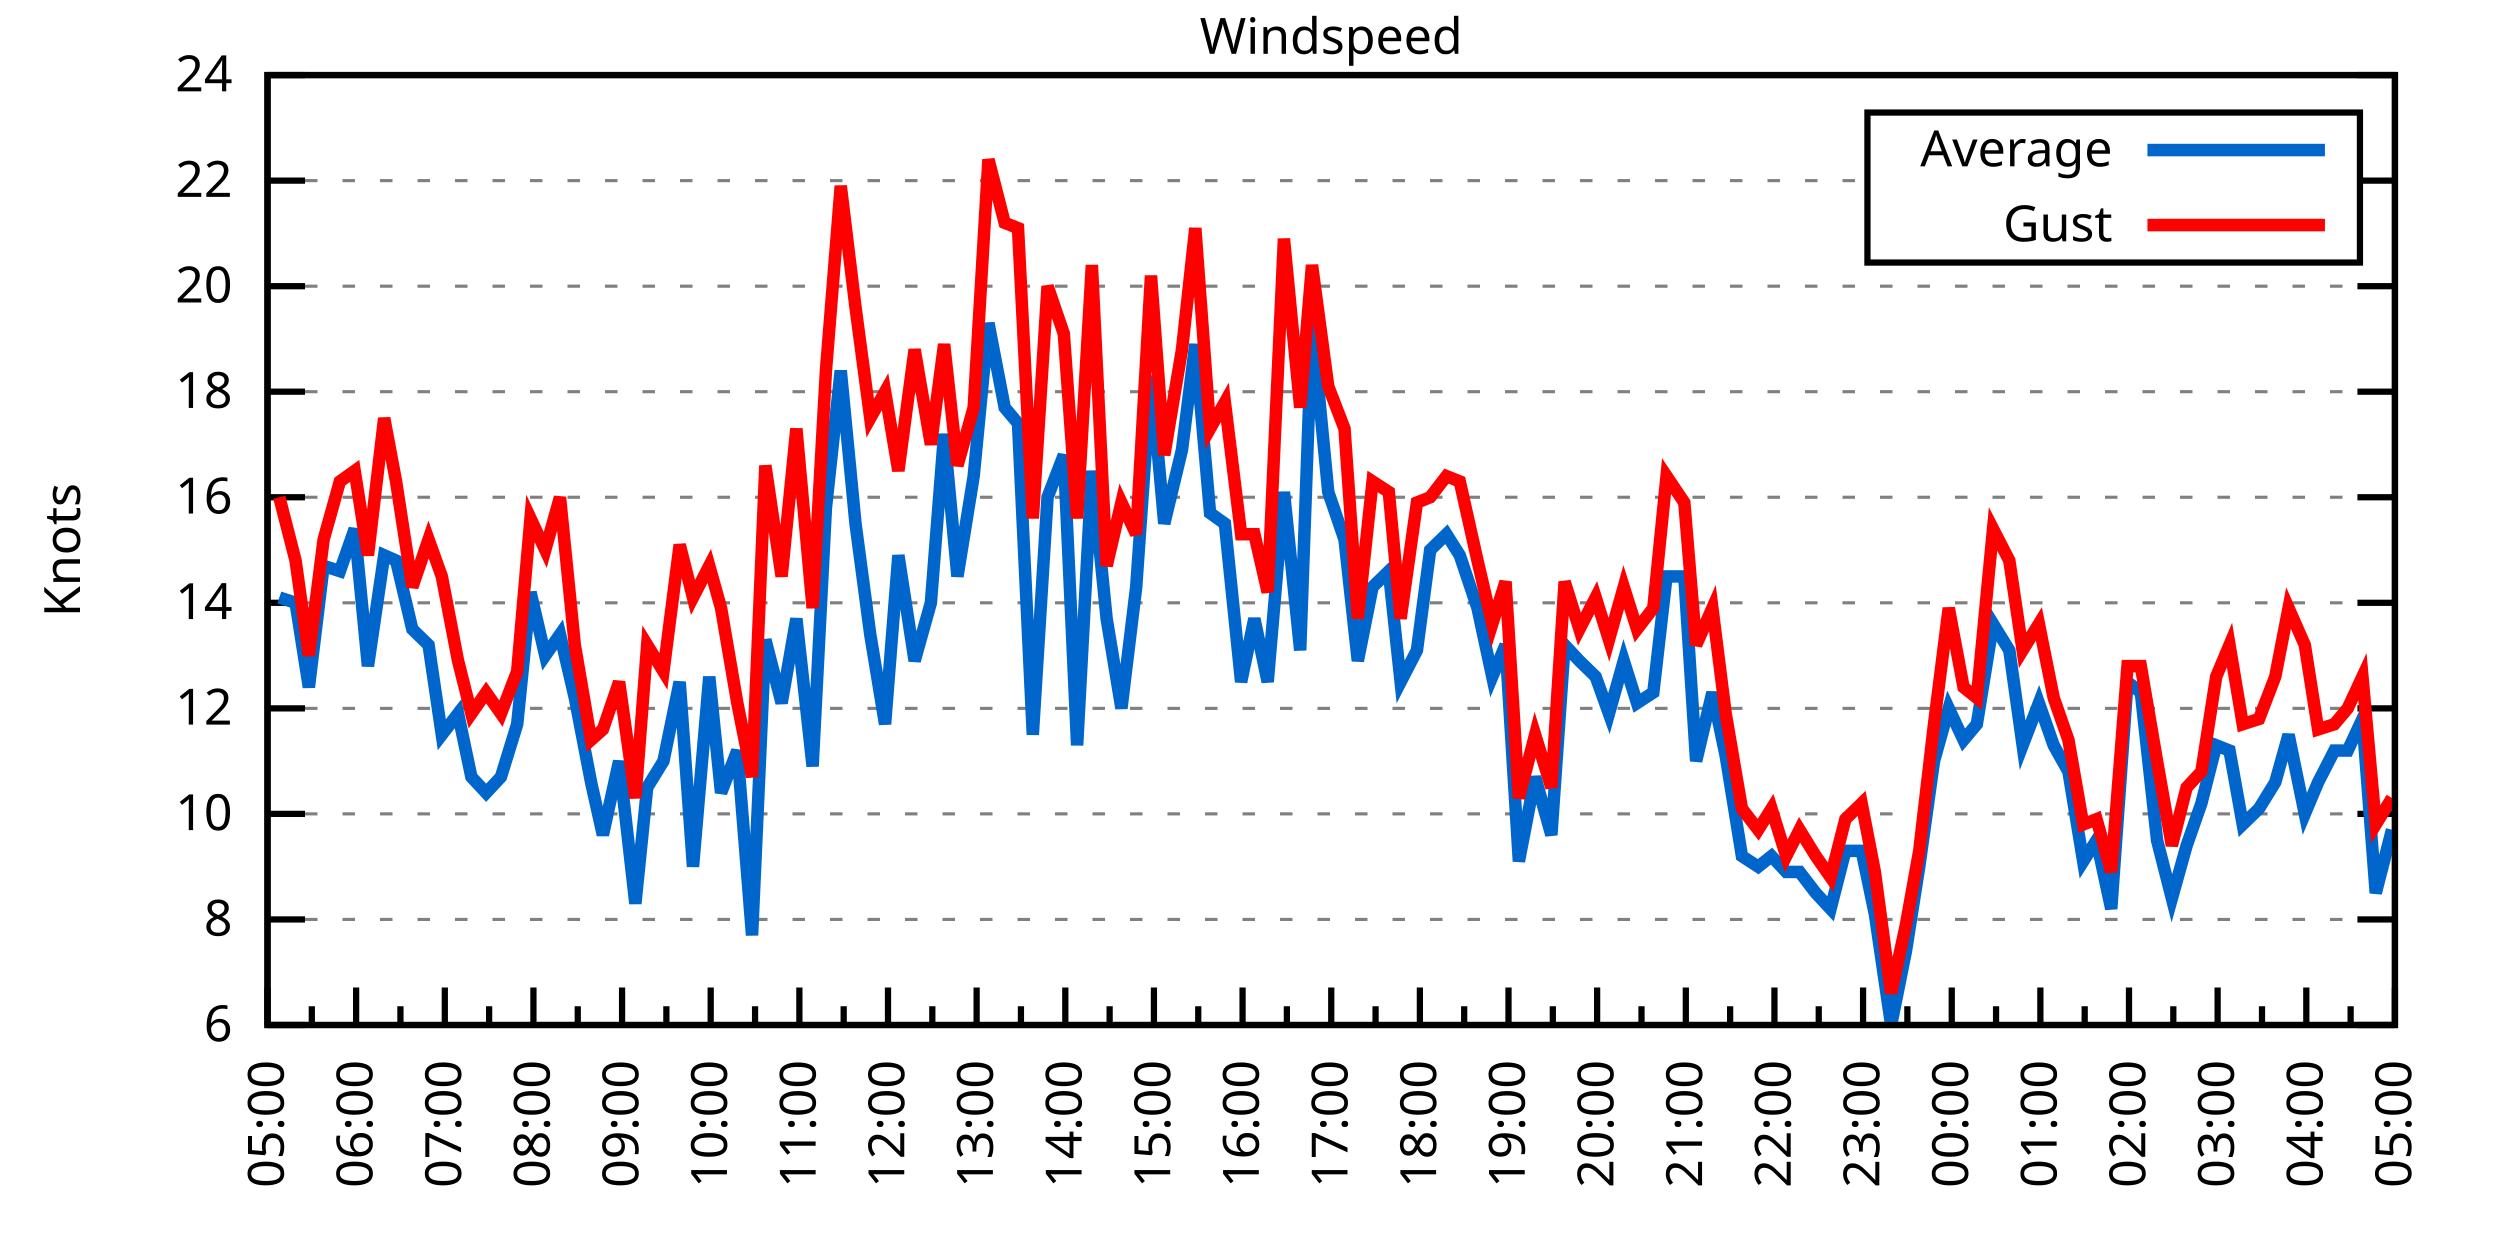
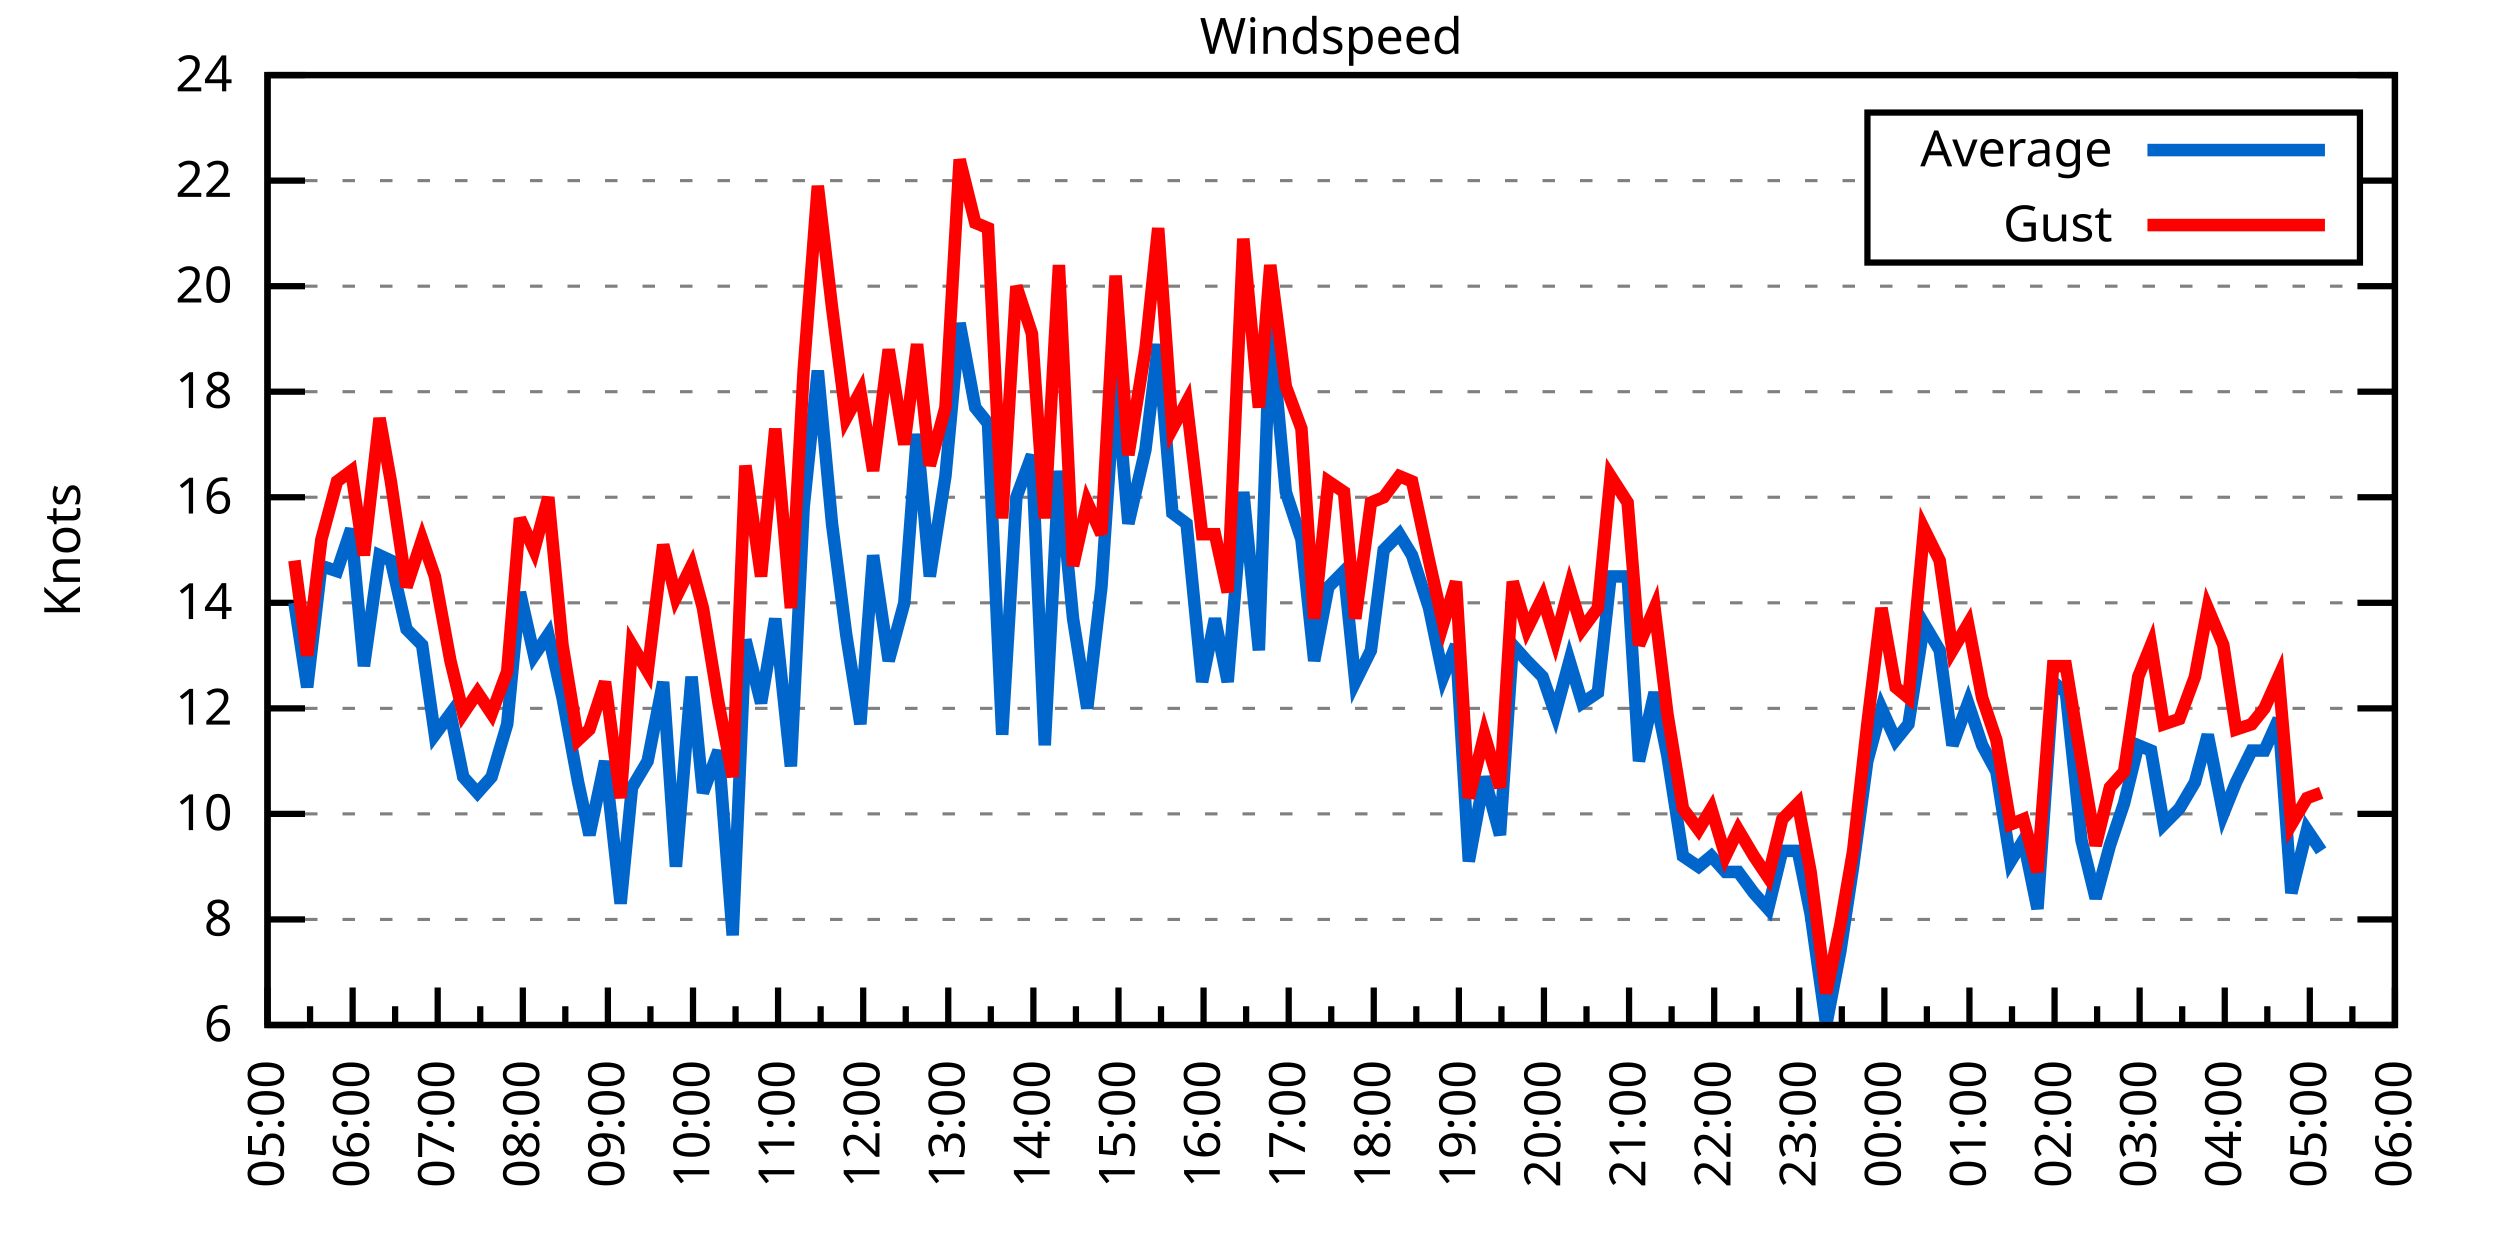
<svg xmlns="http://www.w3.org/2000/svg" xmlns:xlink="http://www.w3.org/1999/xlink" width="400" height="200" viewBox="0 0 400 200">
  <g id="gnuplot_canvas">
    <rect x="0" y="0" width="400" height="200" fill="none" />
    <defs>
      <circle id="gpDot" r="0.5" stroke-width="0.5" stroke="currentColor" />
      <path id="gpPt0" stroke-width="0.333" stroke="currentColor" d="M-1,0 h2 M0,-1 v2" />
      <path id="gpPt1" stroke-width="0.333" stroke="currentColor" d="M-1,-1 L1,1 M1,-1 L-1,1" />
      <path id="gpPt2" stroke-width="0.333" stroke="currentColor" d="M-1,0 L1,0 M0,-1 L0,1 M-1,-1 L1,1 M-1,1 L1,-1" />
      <rect id="gpPt3" stroke-width="0.333" stroke="currentColor" x="-1" y="-1" width="2" height="2" />
      <rect id="gpPt4" stroke-width="0.333" stroke="currentColor" fill="currentColor" x="-1" y="-1" width="2" height="2" />
      <circle id="gpPt5" stroke-width="0.333" stroke="currentColor" cx="0" cy="0" r="1" />
      <use xlink:href="#gpPt5" id="gpPt6" fill="currentColor" stroke="none" />
      <path id="gpPt7" stroke-width="0.333" stroke="currentColor" d="M0,-1.33 L-1.33,0.67 L1.33,0.67 z" />
      <use xlink:href="#gpPt7" id="gpPt8" fill="currentColor" stroke="none" />
      <use xlink:href="#gpPt7" id="gpPt9" stroke="currentColor" transform="rotate(180)" />
      <use xlink:href="#gpPt9" id="gpPt10" fill="currentColor" stroke="none" />
      <use xlink:href="#gpPt3" id="gpPt11" stroke="currentColor" transform="rotate(45)" />
      <use xlink:href="#gpPt11" id="gpPt12" fill="currentColor" stroke="none" />
      <path id="gpPt13" stroke-width="0.333" stroke="currentColor" d="M0,1.330 L1.265,0.411 L0.782,-1.067 L-0.782,-1.076 L-1.265,0.411 z" />
      <use xlink:href="#gpPt13" id="gpPt14" fill="currentColor" stroke="none" />
      <filter id="textbox" filterUnits="objectBoundingBox" x="0" y="0" height="1" width="1">
        <feFlood flood-color="white" flood-opacity="1" result="bgnd" />
        <feComposite in="SourceGraphic" in2="bgnd" operator="atop" />
      </filter>
      <filter id="greybox" filterUnits="objectBoundingBox" x="0" y="0" height="1" width="1">
        <feFlood flood-color="lightgrey" flood-opacity="1" result="grey" />
        <feComposite in="SourceGraphic" in2="grey" operator="atop" />
      </filter>
    </defs>
    <g fill="none" color="white" stroke="currentColor" stroke-width="1.00" stroke-linecap="butt" stroke-linejoin="miter">
</g>
    <g fill="none" color="black" stroke="currentColor" stroke-width="1.00" stroke-linecap="butt" stroke-linejoin="miter">
      <g stroke="none" shape-rendering="crispEdges">
        <polygon fill="rgb(255, 255, 255)" points="42.80,164.00 383.18,164.00 383.18,12.02 42.80,12.02 " />
      </g>
    </g>
    <g fill="none" color="black" stroke="currentColor" stroke-width="1.00" stroke-linecap="butt" stroke-linejoin="miter">
</g>
    <g fill="none" color="black" stroke="black" stroke-width="0.50" stroke-linecap="butt" stroke-linejoin="miter">
</g>
    <g fill="none" color="gray" stroke="currentColor" stroke-width="0.50" stroke-linecap="butt" stroke-linejoin="miter">
      <path stroke="gray" stroke-dasharray="2,4" class="gridline" d="M42.80,164.00 L383.19,164.00  " />
    </g>
    <g fill="none" color="gray" stroke="gray" stroke-width="1.00" stroke-linecap="butt" stroke-linejoin="miter">
</g>
    <g fill="none" color="black" stroke="currentColor" stroke-width="1.00" stroke-linecap="butt" stroke-linejoin="miter">
      <path stroke="black" d="M42.80,164.00 L48.80,164.00 M383.19,164.00 L377.19,164.00  " />
      <g transform="translate(37.20,166.60)" stroke="none" fill="black" font-family="Sans" font-size="8.00" text-anchor="end">
        <text>
          <tspan font-family="Sans"> 6</tspan>
        </text>
      </g>
    </g>
    <g fill="none" color="black" stroke="currentColor" stroke-width="1.00" stroke-linecap="butt" stroke-linejoin="miter">
</g>
    <g fill="none" color="black" stroke="black" stroke-width="0.50" stroke-linecap="butt" stroke-linejoin="miter">
</g>
    <g fill="none" color="gray" stroke="currentColor" stroke-width="0.50" stroke-linecap="butt" stroke-linejoin="miter">
      <path stroke="gray" stroke-dasharray="2,4" class="gridline" d="M42.80,147.11 L383.19,147.11  " />
    </g>
    <g fill="none" color="gray" stroke="gray" stroke-width="1.00" stroke-linecap="butt" stroke-linejoin="miter">
</g>
    <g fill="none" color="black" stroke="currentColor" stroke-width="1.00" stroke-linecap="butt" stroke-linejoin="miter">
      <path stroke="black" d="M42.80,147.11 L48.80,147.11 M383.19,147.11 L377.19,147.11  " />
      <g transform="translate(37.20,149.71)" stroke="none" fill="black" font-family="Sans" font-size="8.00" text-anchor="end">
        <text>
          <tspan font-family="Sans"> 8</tspan>
        </text>
      </g>
    </g>
    <g fill="none" color="black" stroke="currentColor" stroke-width="1.00" stroke-linecap="butt" stroke-linejoin="miter">
</g>
    <g fill="none" color="black" stroke="black" stroke-width="0.50" stroke-linecap="butt" stroke-linejoin="miter">
</g>
    <g fill="none" color="gray" stroke="currentColor" stroke-width="0.50" stroke-linecap="butt" stroke-linejoin="miter">
      <path stroke="gray" stroke-dasharray="2,4" class="gridline" d="M42.80,130.22 L383.19,130.22  " />
    </g>
    <g fill="none" color="gray" stroke="gray" stroke-width="1.00" stroke-linecap="butt" stroke-linejoin="miter">
</g>
    <g fill="none" color="black" stroke="currentColor" stroke-width="1.00" stroke-linecap="butt" stroke-linejoin="miter">
      <path stroke="black" d="M42.80,130.22 L48.80,130.22 M383.19,130.22 L377.19,130.22  " />
      <g transform="translate(37.20,132.82)" stroke="none" fill="black" font-family="Sans" font-size="8.00" text-anchor="end">
        <text>
          <tspan font-family="Sans"> 10</tspan>
        </text>
      </g>
    </g>
    <g fill="none" color="black" stroke="currentColor" stroke-width="1.00" stroke-linecap="butt" stroke-linejoin="miter">
</g>
    <g fill="none" color="black" stroke="black" stroke-width="0.50" stroke-linecap="butt" stroke-linejoin="miter">
</g>
    <g fill="none" color="gray" stroke="currentColor" stroke-width="0.50" stroke-linecap="butt" stroke-linejoin="miter">
      <path stroke="gray" stroke-dasharray="2,4" class="gridline" d="M42.80,113.34 L383.19,113.34  " />
    </g>
    <g fill="none" color="gray" stroke="gray" stroke-width="1.00" stroke-linecap="butt" stroke-linejoin="miter">
</g>
    <g fill="none" color="black" stroke="currentColor" stroke-width="1.00" stroke-linecap="butt" stroke-linejoin="miter">
      <path stroke="black" d="M42.80,113.34 L48.80,113.34 M383.19,113.34 L377.19,113.34  " />
      <g transform="translate(37.20,115.94)" stroke="none" fill="black" font-family="Sans" font-size="8.00" text-anchor="end">
        <text>
          <tspan font-family="Sans"> 12</tspan>
        </text>
      </g>
    </g>
    <g fill="none" color="black" stroke="currentColor" stroke-width="1.00" stroke-linecap="butt" stroke-linejoin="miter">
</g>
    <g fill="none" color="black" stroke="black" stroke-width="0.50" stroke-linecap="butt" stroke-linejoin="miter">
</g>
    <g fill="none" color="gray" stroke="currentColor" stroke-width="0.50" stroke-linecap="butt" stroke-linejoin="miter">
      <path stroke="gray" stroke-dasharray="2,4" class="gridline" d="M42.80,96.45 L383.19,96.45  " />
    </g>
    <g fill="none" color="gray" stroke="gray" stroke-width="1.00" stroke-linecap="butt" stroke-linejoin="miter">
</g>
    <g fill="none" color="black" stroke="currentColor" stroke-width="1.00" stroke-linecap="butt" stroke-linejoin="miter">
      <path stroke="black" d="M42.80,96.45 L48.80,96.45 M383.19,96.45 L377.19,96.45  " />
      <g transform="translate(37.20,99.05)" stroke="none" fill="black" font-family="Sans" font-size="8.00" text-anchor="end">
        <text>
          <tspan font-family="Sans"> 14</tspan>
        </text>
      </g>
    </g>
    <g fill="none" color="black" stroke="currentColor" stroke-width="1.00" stroke-linecap="butt" stroke-linejoin="miter">
</g>
    <g fill="none" color="black" stroke="black" stroke-width="0.50" stroke-linecap="butt" stroke-linejoin="miter">
</g>
    <g fill="none" color="gray" stroke="currentColor" stroke-width="0.50" stroke-linecap="butt" stroke-linejoin="miter">
      <path stroke="gray" stroke-dasharray="2,4" class="gridline" d="M42.80,79.56 L383.19,79.56  " />
    </g>
    <g fill="none" color="gray" stroke="gray" stroke-width="1.00" stroke-linecap="butt" stroke-linejoin="miter">
</g>
    <g fill="none" color="black" stroke="currentColor" stroke-width="1.00" stroke-linecap="butt" stroke-linejoin="miter">
      <path stroke="black" d="M42.80,79.56 L48.80,79.56 M383.19,79.56 L377.19,79.56  " />
      <g transform="translate(37.20,82.16)" stroke="none" fill="black" font-family="Sans" font-size="8.00" text-anchor="end">
        <text>
          <tspan font-family="Sans"> 16</tspan>
        </text>
      </g>
    </g>
    <g fill="none" color="black" stroke="currentColor" stroke-width="1.00" stroke-linecap="butt" stroke-linejoin="miter">
</g>
    <g fill="none" color="black" stroke="black" stroke-width="0.50" stroke-linecap="butt" stroke-linejoin="miter">
</g>
    <g fill="none" color="gray" stroke="currentColor" stroke-width="0.50" stroke-linecap="butt" stroke-linejoin="miter">
      <path stroke="gray" stroke-dasharray="2,4" class="gridline" d="M42.80,62.67 L383.19,62.67  " />
    </g>
    <g fill="none" color="gray" stroke="gray" stroke-width="1.00" stroke-linecap="butt" stroke-linejoin="miter">
</g>
    <g fill="none" color="black" stroke="currentColor" stroke-width="1.00" stroke-linecap="butt" stroke-linejoin="miter">
      <path stroke="black" d="M42.80,62.67 L48.80,62.67 M383.19,62.67 L377.19,62.67  " />
      <g transform="translate(37.20,65.27)" stroke="none" fill="black" font-family="Sans" font-size="8.00" text-anchor="end">
        <text>
          <tspan font-family="Sans"> 18</tspan>
        </text>
      </g>
    </g>
    <g fill="none" color="black" stroke="currentColor" stroke-width="1.00" stroke-linecap="butt" stroke-linejoin="miter">
</g>
    <g fill="none" color="black" stroke="black" stroke-width="0.50" stroke-linecap="butt" stroke-linejoin="miter">
</g>
    <g fill="none" color="gray" stroke="currentColor" stroke-width="0.50" stroke-linecap="butt" stroke-linejoin="miter">
      <path stroke="gray" stroke-dasharray="2,4" class="gridline" d="M42.80,45.79 L383.19,45.79  " />
    </g>
    <g fill="none" color="gray" stroke="gray" stroke-width="1.00" stroke-linecap="butt" stroke-linejoin="miter">
</g>
    <g fill="none" color="black" stroke="currentColor" stroke-width="1.00" stroke-linecap="butt" stroke-linejoin="miter">
      <path stroke="black" d="M42.80,45.79 L48.80,45.79 M383.19,45.79 L377.19,45.79  " />
      <g transform="translate(37.20,48.39)" stroke="none" fill="black" font-family="Sans" font-size="8.00" text-anchor="end">
        <text>
          <tspan font-family="Sans"> 20</tspan>
        </text>
      </g>
    </g>
    <g fill="none" color="black" stroke="currentColor" stroke-width="1.00" stroke-linecap="butt" stroke-linejoin="miter">
</g>
    <g fill="none" color="black" stroke="black" stroke-width="0.50" stroke-linecap="butt" stroke-linejoin="miter">
</g>
    <g fill="none" color="gray" stroke="currentColor" stroke-width="0.50" stroke-linecap="butt" stroke-linejoin="miter">
      <path stroke="gray" stroke-dasharray="2,4" class="gridline" d="M42.80,28.90 L298.79,28.90 M377.59,28.90 L383.19,28.90  " />
    </g>
    <g fill="none" color="gray" stroke="gray" stroke-width="1.00" stroke-linecap="butt" stroke-linejoin="miter">
</g>
    <g fill="none" color="black" stroke="currentColor" stroke-width="1.00" stroke-linecap="butt" stroke-linejoin="miter">
      <path stroke="black" d="M42.80,28.90 L48.80,28.90 M383.19,28.90 L377.19,28.90  " />
      <g transform="translate(37.20,31.50)" stroke="none" fill="black" font-family="Sans" font-size="8.00" text-anchor="end">
        <text>
          <tspan font-family="Sans"> 22</tspan>
        </text>
      </g>
    </g>
    <g fill="none" color="black" stroke="currentColor" stroke-width="1.00" stroke-linecap="butt" stroke-linejoin="miter">
</g>
    <g fill="none" color="black" stroke="black" stroke-width="0.50" stroke-linecap="butt" stroke-linejoin="miter">
</g>
    <g fill="none" color="gray" stroke="currentColor" stroke-width="0.50" stroke-linecap="butt" stroke-linejoin="miter">
      <path stroke="gray" stroke-dasharray="2,4" class="gridline" d="M42.80,12.01 L383.19,12.01  " />
    </g>
    <g fill="none" color="gray" stroke="gray" stroke-width="1.00" stroke-linecap="butt" stroke-linejoin="miter">
</g>
    <g fill="none" color="black" stroke="currentColor" stroke-width="1.00" stroke-linecap="butt" stroke-linejoin="miter">
      <path stroke="black" d="M42.80,12.01 L48.80,12.01 M383.19,12.01 L377.19,12.01  " />
      <g transform="translate(37.20,14.61)" stroke="none" fill="black" font-family="Sans" font-size="8.00" text-anchor="end">
        <text>
          <tspan font-family="Sans"> 24</tspan>
        </text>
      </g>
    </g>
    <g fill="none" color="black" stroke="currentColor" stroke-width="1.00" stroke-linecap="butt" stroke-linejoin="miter">
      <path stroke="black" d="M42.80,164.00 L42.80,158.00  " />
      <g transform="translate(45.40,169.60) rotate(270)" stroke="none" fill="black" font-family="Sans" font-size="8.00" text-anchor="end">
        <text>
          <tspan font-family="Sans">05:00</tspan>
        </text>
      </g>
    </g>
    <g fill="none" color="black" stroke="currentColor" stroke-width="1.00" stroke-linecap="butt" stroke-linejoin="miter">
-       <path stroke="black" d="M49.89,164.00 L49.89,161.00 M56.98,164.00 L56.98,158.00  " />
-       <g transform="translate(59.58,169.60) rotate(270)" stroke="none" fill="black" font-family="Sans" font-size="8.00" text-anchor="end">
+       <path stroke="black" d="M49.61,164.00 L49.61,161.00 M56.42,164.00 L56.42,158.00  " />
+       <g transform="translate(59.02,169.60) rotate(270)" stroke="none" fill="black" font-family="Sans" font-size="8.00" text-anchor="end">
        <text>
          <tspan font-family="Sans">06:00</tspan>
        </text>
      </g>
    </g>
    <g fill="none" color="black" stroke="currentColor" stroke-width="1.00" stroke-linecap="butt" stroke-linejoin="miter">
-       <path stroke="black" d="M64.07,164.00 L64.07,161.00 M71.17,164.00 L71.17,158.00  " />
-       <g transform="translate(73.77,169.60) rotate(270)" stroke="none" fill="black" font-family="Sans" font-size="8.00" text-anchor="end">
+       <path stroke="black" d="M63.22,164.00 L63.22,161.00 M70.03,164.00 L70.03,158.00  " />
+       <g transform="translate(72.63,169.60) rotate(270)" stroke="none" fill="black" font-family="Sans" font-size="8.00" text-anchor="end">
        <text>
          <tspan font-family="Sans">07:00</tspan>
        </text>
      </g>
    </g>
    <g fill="none" color="black" stroke="currentColor" stroke-width="1.00" stroke-linecap="butt" stroke-linejoin="miter">
-       <path stroke="black" d="M78.26,164.00 L78.26,161.00 M85.35,164.00 L85.35,158.00  " />
-       <g transform="translate(87.95,169.60) rotate(270)" stroke="none" fill="black" font-family="Sans" font-size="8.00" text-anchor="end">
+       <path stroke="black" d="M76.84,164.00 L76.84,161.00 M83.65,164.00 L83.65,158.00  " />
+       <g transform="translate(86.25,169.60) rotate(270)" stroke="none" fill="black" font-family="Sans" font-size="8.00" text-anchor="end">
        <text>
          <tspan font-family="Sans">08:00</tspan>
        </text>
      </g>
    </g>
    <g fill="none" color="black" stroke="currentColor" stroke-width="1.00" stroke-linecap="butt" stroke-linejoin="miter">
-       <path stroke="black" d="M92.44,164.00 L92.44,161.00 M99.53,164.00 L99.53,158.00  " />
-       <g transform="translate(102.13,169.60) rotate(270)" stroke="none" fill="black" font-family="Sans" font-size="8.00" text-anchor="end">
+       <path stroke="black" d="M90.45,164.00 L90.45,161.00 M97.26,164.00 L97.26,158.00  " />
+       <g transform="translate(99.86,169.60) rotate(270)" stroke="none" fill="black" font-family="Sans" font-size="8.00" text-anchor="end">
        <text>
          <tspan font-family="Sans">09:00</tspan>
        </text>
      </g>
    </g>
    <g fill="none" color="black" stroke="currentColor" stroke-width="1.00" stroke-linecap="butt" stroke-linejoin="miter">
-       <path stroke="black" d="M106.62,164.00 L106.62,161.00 M113.71,164.00 L113.71,158.00  " />
-       <g transform="translate(116.31,169.60) rotate(270)" stroke="none" fill="black" font-family="Sans" font-size="8.00" text-anchor="end">
+       <path stroke="black" d="M104.07,164.00 L104.07,161.00 M110.88,164.00 L110.88,158.00  " />
+       <g transform="translate(113.48,169.60) rotate(270)" stroke="none" fill="black" font-family="Sans" font-size="8.00" text-anchor="end">
        <text>
          <tspan font-family="Sans">10:00</tspan>
        </text>
      </g>
    </g>
    <g fill="none" color="black" stroke="currentColor" stroke-width="1.00" stroke-linecap="butt" stroke-linejoin="miter">
-       <path stroke="black" d="M120.81,164.00 L120.81,161.00 M127.90,164.00 L127.90,158.00  " />
-       <g transform="translate(130.50,169.60) rotate(270)" stroke="none" fill="black" font-family="Sans" font-size="8.00" text-anchor="end">
+       <path stroke="black" d="M117.69,164.00 L117.69,161.00 M124.49,164.00 L124.49,158.00  " />
+       <g transform="translate(127.09,169.60) rotate(270)" stroke="none" fill="black" font-family="Sans" font-size="8.00" text-anchor="end">
        <text>
          <tspan font-family="Sans">11:00</tspan>
        </text>
      </g>
    </g>
    <g fill="none" color="black" stroke="currentColor" stroke-width="1.00" stroke-linecap="butt" stroke-linejoin="miter">
-       <path stroke="black" d="M134.99,164.00 L134.99,161.00 M142.08,164.00 L142.08,158.00  " />
-       <g transform="translate(144.68,169.60) rotate(270)" stroke="none" fill="black" font-family="Sans" font-size="8.00" text-anchor="end">
+       <path stroke="black" d="M131.30,164.00 L131.30,161.00 M138.11,164.00 L138.11,158.00  " />
+       <g transform="translate(140.71,169.60) rotate(270)" stroke="none" fill="black" font-family="Sans" font-size="8.00" text-anchor="end">
        <text>
          <tspan font-family="Sans">12:00</tspan>
        </text>
      </g>
    </g>
    <g fill="none" color="black" stroke="currentColor" stroke-width="1.00" stroke-linecap="butt" stroke-linejoin="miter">
-       <path stroke="black" d="M149.17,164.00 L149.17,161.00 M156.26,164.00 L156.26,158.00  " />
-       <g transform="translate(158.86,169.60) rotate(270)" stroke="none" fill="black" font-family="Sans" font-size="8.00" text-anchor="end">
+       <path stroke="black" d="M144.92,164.00 L144.92,161.00 M151.72,164.00 L151.72,158.00  " />
+       <g transform="translate(154.32,169.60) rotate(270)" stroke="none" fill="black" font-family="Sans" font-size="8.00" text-anchor="end">
        <text>
          <tspan font-family="Sans">13:00</tspan>
        </text>
      </g>
    </g>
    <g fill="none" color="black" stroke="currentColor" stroke-width="1.00" stroke-linecap="butt" stroke-linejoin="miter">
-       <path stroke="black" d="M163.35,164.00 L163.35,161.00 M170.45,164.00 L170.45,158.00  " />
-       <g transform="translate(173.05,169.60) rotate(270)" stroke="none" fill="black" font-family="Sans" font-size="8.00" text-anchor="end">
+       <path stroke="black" d="M158.53,164.00 L158.53,161.00 M165.34,164.00 L165.34,158.00  " />
+       <g transform="translate(167.94,169.60) rotate(270)" stroke="none" fill="black" font-family="Sans" font-size="8.00" text-anchor="end">
        <text>
          <tspan font-family="Sans">14:00</tspan>
        </text>
      </g>
    </g>
    <g fill="none" color="black" stroke="currentColor" stroke-width="1.00" stroke-linecap="butt" stroke-linejoin="miter">
-       <path stroke="black" d="M177.54,164.00 L177.54,161.00 M184.63,164.00 L184.63,158.00  " />
-       <g transform="translate(187.23,169.60) rotate(270)" stroke="none" fill="black" font-family="Sans" font-size="8.00" text-anchor="end">
+       <path stroke="black" d="M172.15,164.00 L172.15,161.00 M178.96,164.00 L178.96,158.00  " />
+       <g transform="translate(181.56,169.60) rotate(270)" stroke="none" fill="black" font-family="Sans" font-size="8.00" text-anchor="end">
        <text>
          <tspan font-family="Sans">15:00</tspan>
        </text>
      </g>
    </g>
    <g fill="none" color="black" stroke="currentColor" stroke-width="1.00" stroke-linecap="butt" stroke-linejoin="miter">
-       <path stroke="black" d="M191.72,164.00 L191.72,161.00 M198.81,164.00 L198.81,158.00  " />
-       <g transform="translate(201.41,169.60) rotate(270)" stroke="none" fill="black" font-family="Sans" font-size="8.00" text-anchor="end">
+       <path stroke="black" d="M185.76,164.00 L185.76,161.00 M192.57,164.00 L192.57,158.00  " />
+       <g transform="translate(195.17,169.60) rotate(270)" stroke="none" fill="black" font-family="Sans" font-size="8.00" text-anchor="end">
        <text>
          <tspan font-family="Sans">16:00</tspan>
        </text>
      </g>
    </g>
    <g fill="none" color="black" stroke="currentColor" stroke-width="1.00" stroke-linecap="butt" stroke-linejoin="miter">
-       <path stroke="black" d="M205.90,164.00 L205.90,161.00 M213.00,164.00 L213.00,158.00  " />
-       <g transform="translate(215.60,169.60) rotate(270)" stroke="none" fill="black" font-family="Sans" font-size="8.00" text-anchor="end">
+       <path stroke="black" d="M199.38,164.00 L199.38,161.00 M206.19,164.00 L206.19,158.00  " />
+       <g transform="translate(208.79,169.60) rotate(270)" stroke="none" fill="black" font-family="Sans" font-size="8.00" text-anchor="end">
        <text>
          <tspan font-family="Sans">17:00</tspan>
        </text>
      </g>
    </g>
    <g fill="none" color="black" stroke="currentColor" stroke-width="1.00" stroke-linecap="butt" stroke-linejoin="miter">
-       <path stroke="black" d="M220.09,164.00 L220.09,161.00 M227.18,164.00 L227.18,158.00  " />
-       <g transform="translate(229.78,169.60) rotate(270)" stroke="none" fill="black" font-family="Sans" font-size="8.00" text-anchor="end">
+       <path stroke="black" d="M213.00,164.00 L213.00,161.00 M219.80,164.00 L219.80,158.00  " />
+       <g transform="translate(222.40,169.60) rotate(270)" stroke="none" fill="black" font-family="Sans" font-size="8.00" text-anchor="end">
        <text>
          <tspan font-family="Sans">18:00</tspan>
        </text>
      </g>
    </g>
    <g fill="none" color="black" stroke="currentColor" stroke-width="1.00" stroke-linecap="butt" stroke-linejoin="miter">
-       <path stroke="black" d="M234.27,164.00 L234.27,161.00 M241.36,164.00 L241.36,158.00  " />
-       <g transform="translate(243.96,169.60) rotate(270)" stroke="none" fill="black" font-family="Sans" font-size="8.00" text-anchor="end">
+       <path stroke="black" d="M226.61,164.00 L226.61,161.00 M233.42,164.00 L233.42,158.00  " />
+       <g transform="translate(236.02,169.60) rotate(270)" stroke="none" fill="black" font-family="Sans" font-size="8.00" text-anchor="end">
        <text>
          <tspan font-family="Sans">19:00</tspan>
        </text>
      </g>
    </g>
    <g fill="none" color="black" stroke="currentColor" stroke-width="1.00" stroke-linecap="butt" stroke-linejoin="miter">
-       <path stroke="black" d="M248.45,164.00 L248.45,161.00 M255.54,164.00 L255.54,158.00  " />
-       <g transform="translate(258.14,169.60) rotate(270)" stroke="none" fill="black" font-family="Sans" font-size="8.00" text-anchor="end">
+       <path stroke="black" d="M240.23,164.00 L240.23,161.00 M247.03,164.00 L247.03,158.00  " />
+       <g transform="translate(249.63,169.60) rotate(270)" stroke="none" fill="black" font-family="Sans" font-size="8.00" text-anchor="end">
        <text>
          <tspan font-family="Sans">20:00</tspan>
        </text>
      </g>
    </g>
    <g fill="none" color="black" stroke="currentColor" stroke-width="1.00" stroke-linecap="butt" stroke-linejoin="miter">
-       <path stroke="black" d="M262.64,164.00 L262.64,161.00 M269.73,164.00 L269.73,158.00  " />
-       <g transform="translate(272.33,169.60) rotate(270)" stroke="none" fill="black" font-family="Sans" font-size="8.00" text-anchor="end">
+       <path stroke="black" d="M253.84,164.00 L253.84,161.00 M260.65,164.00 L260.65,158.00  " />
+       <g transform="translate(263.25,169.60) rotate(270)" stroke="none" fill="black" font-family="Sans" font-size="8.00" text-anchor="end">
        <text>
          <tspan font-family="Sans">21:00</tspan>
        </text>
      </g>
    </g>
    <g fill="none" color="black" stroke="currentColor" stroke-width="1.00" stroke-linecap="butt" stroke-linejoin="miter">
-       <path stroke="black" d="M276.82,164.00 L276.82,161.00 M283.91,164.00 L283.91,158.00  " />
-       <g transform="translate(286.51,169.60) rotate(270)" stroke="none" fill="black" font-family="Sans" font-size="8.00" text-anchor="end">
+       <path stroke="black" d="M267.46,164.00 L267.46,161.00 M274.27,164.00 L274.27,158.00  " />
+       <g transform="translate(276.87,169.60) rotate(270)" stroke="none" fill="black" font-family="Sans" font-size="8.00" text-anchor="end">
        <text>
          <tspan font-family="Sans">22:00</tspan>
        </text>
      </g>
    </g>
    <g fill="none" color="black" stroke="currentColor" stroke-width="1.00" stroke-linecap="butt" stroke-linejoin="miter">
-       <path stroke="black" d="M291.00,164.00 L291.00,161.00 M298.09,164.00 L298.09,158.00  " />
-       <g transform="translate(300.69,169.60) rotate(270)" stroke="none" fill="black" font-family="Sans" font-size="8.00" text-anchor="end">
+       <path stroke="black" d="M281.07,164.00 L281.07,161.00 M287.88,164.00 L287.88,158.00  " />
+       <g transform="translate(290.48,169.60) rotate(270)" stroke="none" fill="black" font-family="Sans" font-size="8.00" text-anchor="end">
        <text>
          <tspan font-family="Sans">23:00</tspan>
        </text>
      </g>
    </g>
    <g fill="none" color="black" stroke="currentColor" stroke-width="1.00" stroke-linecap="butt" stroke-linejoin="miter">
-       <path stroke="black" d="M305.18,164.00 L305.18,161.00 M312.28,164.00 L312.28,158.00  " />
-       <g transform="translate(314.88,169.60) rotate(270)" stroke="none" fill="black" font-family="Sans" font-size="8.00" text-anchor="end">
+       <path stroke="black" d="M294.69,164.00 L294.69,161.00 M301.50,164.00 L301.50,158.00  " />
+       <g transform="translate(304.10,169.60) rotate(270)" stroke="none" fill="black" font-family="Sans" font-size="8.00" text-anchor="end">
        <text>
          <tspan font-family="Sans">00:00</tspan>
        </text>
      </g>
    </g>
    <g fill="none" color="black" stroke="currentColor" stroke-width="1.00" stroke-linecap="butt" stroke-linejoin="miter">
-       <path stroke="black" d="M319.37,164.00 L319.37,161.00 M326.46,164.00 L326.46,158.00  " />
-       <g transform="translate(329.06,169.60) rotate(270)" stroke="none" fill="black" font-family="Sans" font-size="8.00" text-anchor="end">
+       <path stroke="black" d="M308.30,164.00 L308.30,161.00 M315.11,164.00 L315.11,158.00  " />
+       <g transform="translate(317.71,169.60) rotate(270)" stroke="none" fill="black" font-family="Sans" font-size="8.00" text-anchor="end">
        <text>
          <tspan font-family="Sans">01:00</tspan>
        </text>
      </g>
    </g>
    <g fill="none" color="black" stroke="currentColor" stroke-width="1.00" stroke-linecap="butt" stroke-linejoin="miter">
-       <path stroke="black" d="M333.55,164.00 L333.55,161.00 M340.64,164.00 L340.64,158.00  " />
-       <g transform="translate(343.24,169.60) rotate(270)" stroke="none" fill="black" font-family="Sans" font-size="8.00" text-anchor="end">
+       <path stroke="black" d="M321.92,164.00 L321.92,161.00 M328.73,164.00 L328.73,158.00  " />
+       <g transform="translate(331.33,169.60) rotate(270)" stroke="none" fill="black" font-family="Sans" font-size="8.00" text-anchor="end">
        <text>
          <tspan font-family="Sans">02:00</tspan>
        </text>
      </g>
    </g>
    <g fill="none" color="black" stroke="currentColor" stroke-width="1.00" stroke-linecap="butt" stroke-linejoin="miter">
-       <path stroke="black" d="M347.73,164.00 L347.73,161.00 M354.82,164.00 L354.82,158.00  " />
-       <g transform="translate(357.42,169.60) rotate(270)" stroke="none" fill="black" font-family="Sans" font-size="8.00" text-anchor="end">
+       <path stroke="black" d="M335.54,164.00 L335.54,161.00 M342.34,164.00 L342.34,158.00  " />
+       <g transform="translate(344.94,169.60) rotate(270)" stroke="none" fill="black" font-family="Sans" font-size="8.00" text-anchor="end">
        <text>
          <tspan font-family="Sans">03:00</tspan>
        </text>
      </g>
    </g>
    <g fill="none" color="black" stroke="currentColor" stroke-width="1.00" stroke-linecap="butt" stroke-linejoin="miter">
-       <path stroke="black" d="M361.92,164.00 L361.92,161.00 M369.01,164.00 L369.01,158.00  " />
-       <g transform="translate(371.61,169.60) rotate(270)" stroke="none" fill="black" font-family="Sans" font-size="8.00" text-anchor="end">
+       <path stroke="black" d="M349.15,164.00 L349.15,161.00 M355.96,164.00 L355.96,158.00  " />
+       <g transform="translate(358.56,169.60) rotate(270)" stroke="none" fill="black" font-family="Sans" font-size="8.00" text-anchor="end">
        <text>
          <tspan font-family="Sans">04:00</tspan>
        </text>
      </g>
    </g>
    <g fill="none" color="black" stroke="currentColor" stroke-width="1.00" stroke-linecap="butt" stroke-linejoin="miter">
-       <path stroke="black" d="M376.10,164.00 L376.10,161.00 M383.19,164.00 L383.19,158.00  " />
+       <path stroke="black" d="M362.77,164.00 L362.77,161.00 M369.57,164.00 L369.57,158.00  " />
+       <g transform="translate(372.17,169.60) rotate(270)" stroke="none" fill="black" font-family="Sans" font-size="8.00" text-anchor="end">
+         <text>
+           <tspan font-family="Sans">05:00</tspan>
+         </text>
+       </g>
+     </g>
+     <g fill="none" color="black" stroke="currentColor" stroke-width="1.00" stroke-linecap="butt" stroke-linejoin="miter">
+       <path stroke="black" d="M376.38,164.00 L376.38,161.00 M383.19,164.00 L383.19,158.00  " />
      <g transform="translate(385.79,169.60) rotate(270)" stroke="none" fill="black" font-family="Sans" font-size="8.00" text-anchor="end">
        <text>
-           <tspan font-family="Sans">05:00</tspan>
+           <tspan font-family="Sans">06:00</tspan>
        </text>
      </g>
    </g>
    <g fill="none" color="black" stroke="currentColor" stroke-width="1.00" stroke-linecap="butt" stroke-linejoin="miter">
</g>
    <g fill="none" color="black" stroke="currentColor" stroke-width="1.00" stroke-linecap="butt" stroke-linejoin="miter">
      <path stroke="black" d="M42.80,12.01 L42.80,164.00 L383.19,164.00 L383.19,12.01 L42.80,12.01 Z  " />
    </g>
    <g fill="none" color="black" stroke="currentColor" stroke-width="1.00" stroke-linecap="butt" stroke-linejoin="miter">
      <g transform="translate(12.80,88.01) rotate(270)" stroke="none" fill="black" font-family="Sans" font-size="8.00" text-anchor="middle">
        <text>
          <tspan font-family="Sans">Knots</tspan>
        </text>
      </g>
    </g>
    <g fill="none" color="black" stroke="currentColor" stroke-width="1.00" stroke-linecap="butt" stroke-linejoin="miter">
</g>
    <g fill="none" color="black" stroke="currentColor" stroke-width="1.00" stroke-linecap="butt" stroke-linejoin="miter">
      <path stroke="black" d="M298.79,42.01 L298.79,18.01 L377.59,18.01 L377.59,42.01 L298.79,42.01 Z  " />
    </g>
    <g id="Windspeed_plot_1">
      <g fill="none" color="white" stroke="black" stroke-width="2.00" stroke-linecap="butt" stroke-linejoin="miter">
</g>
      <g fill="none" color="black" stroke="currentColor" stroke-width="2.00" stroke-linecap="butt" stroke-linejoin="miter">
        <g transform="translate(337.99,26.61)" stroke="none" fill="black" font-family="Sans" font-size="8.00" text-anchor="end">
          <text>
            <tspan font-family="Sans">Average</tspan>
          </text>
        </g>
      </g>
      <g fill="none" color="black" stroke="currentColor" stroke-width="2.00" stroke-linecap="butt" stroke-linejoin="miter">
-         <path stroke="rgb(  0, 102, 204)" d="M343.59,24.01 L371.99,24.01 M44.69,95.60 L47.29,96.45 L49.42,109.96 L51.78,90.54 L54.38,91.38 L56.75,84.63   L58.87,106.58 L61.47,88.85 L63.37,89.69 L65.97,100.67 L68.57,103.20 L70.69,117.56 L73.29,114.18 L75.42,124.31   L77.78,126.85 L80.15,124.31 L82.75,115.87 L84.88,94.76 L87.24,104.89 L89.60,101.52 L91.97,111.65 L94.57,125.16   L96.46,133.60 L99.06,121.78 L101.66,144.58 L103.55,126.00 L106.15,121.78 L108.75,109.11 L110.88,138.67 L113.48,108.27   L115.37,126.85 L117.97,120.09 L120.33,149.65 L122.46,102.36 L125.06,112.49 L127.42,98.98 L130.02,122.62 L132.15,81.25   L134.52,59.30 L136.88,83.78 L139.24,101.52 L141.61,115.87 L143.74,88.85 L146.34,105.74 L148.94,96.45 L151.06,69.43   L153.19,92.23 L155.79,76.18 L158.15,51.70 L160.75,65.21 L162.88,67.74 L165.25,117.56 L167.61,79.56 L170.21,72.81   L172.34,119.25 L174.70,75.34 L177.06,98.98 L179.43,113.34 L181.79,93.92 L184.16,60.14 L186.28,83.78 L189.12,71.96   L191.25,55.07 L193.61,82.09 L195.98,83.78 L198.58,109.11 L200.70,98.98 L202.83,109.11 L205.43,78.72 L208.03,104.05   L209.92,51.70 L212.52,78.72 L215.12,86.32 L217.25,105.74 L219.61,93.92 L222.21,91.38 L224.10,109.11 L226.71,104.05   L228.83,88.00 L231.43,85.47 L233.56,88.85 L236.40,97.29 L238.76,108.27 L240.89,103.20 L243.02,137.82 L245.62,124.31   L248.22,133.60 L250.34,103.20 L252.71,105.74 L255.31,108.27 L257.43,114.18 L259.80,105.74 L261.93,112.49 L264.53,110.80   L266.65,92.23 L269.49,92.23 L271.38,121.78 L273.98,110.80 L276.11,120.94 L278.71,136.98 L281.31,138.67 L283.44,136.98   L285.80,139.51 L287.93,139.51 L290.53,142.89 L292.89,145.42 L295.26,136.14 L297.86,136.14 L299.98,146.27 L302.58,164.00   L304.95,152.18 L307.08,138.67 L309.44,121.78 L311.80,113.34 L314.17,118.40 L316.29,115.87 L318.89,99.83 L321.49,104.05   L323.62,119.25 L326.22,112.49 L328.59,119.25 L330.95,123.47 L333.31,137.82 L335.44,134.45 L337.80,145.42 L340.40,109.11   L342.53,110.80 L345.13,134.45 L347.50,143.73 L349.86,135.29 L352.22,128.54 L354.59,119.25 L356.72,120.09 L358.84,131.91   L361.44,129.38 L364.04,125.16 L366.17,117.56 L368.77,130.22 L370.90,125.16 L373.50,120.09 L375.63,120.09 L377.99,115.03   L380.12,142.89 L382.72,132.76  " />
+         <path stroke="rgb(  0, 102, 204)" d="M343.59,24.01 L371.99,24.01 M47.11,96.45 L49.15,109.96 L51.42,90.54 L53.92,91.38 L56.19,84.63 L58.23,106.58   L60.73,88.85 L62.54,89.69 L65.04,100.67 L67.54,103.20 L69.58,117.56 L72.07,114.18 L74.12,124.31 L76.39,126.85   L78.65,124.31 L81.15,115.87 L83.19,94.76 L85.46,104.89 L87.73,101.52 L90.00,111.65 L92.50,125.16 L94.31,133.60   L96.81,121.78 L99.30,144.58 L101.12,126.00 L103.62,121.78 L106.11,109.11 L108.15,138.67 L110.65,108.27 L112.47,126.85   L114.96,120.09 L117.23,149.65 L119.27,102.36 L121.77,112.49 L124.04,98.98 L126.54,122.62 L128.58,81.25 L130.85,59.30   L133.12,83.78 L135.39,101.52 L137.66,115.87 L139.70,88.85 L142.19,105.74 L144.69,96.45 L146.73,69.43 L148.77,92.23   L151.27,76.18 L153.54,51.70 L156.04,65.21 L158.08,67.74 L160.35,117.56 L162.62,79.56 L165.11,72.81 L167.16,119.25   L169.43,75.34 L171.69,98.98 L173.96,113.34 L176.23,93.92 L178.50,60.14 L180.54,83.78 L183.27,71.96 L185.31,55.07   L187.58,82.09 L189.85,83.78 L192.34,109.11 L194.39,98.98 L196.43,109.11 L198.93,78.72 L201.42,104.05 L203.24,51.70   L205.73,78.72 L208.23,86.32 L210.27,105.74 L212.54,93.92 L215.04,91.38 L216.85,109.11 L219.35,104.05 L221.39,88.00   L223.89,85.47 L225.93,88.85 L228.65,97.29 L230.92,108.27 L232.96,103.20 L235.01,137.82 L237.50,124.31 L240.00,133.60   L242.04,103.20 L244.31,105.74 L246.81,108.27 L248.85,114.18 L251.12,105.74 L253.16,112.49 L255.66,110.80 L257.70,92.23   L260.42,92.23 L262.24,121.78 L264.73,110.80 L266.78,120.94 L269.27,136.98 L271.77,138.67 L273.81,136.98 L276.08,139.51   L278.12,139.51 L280.62,142.89 L282.89,145.42 L285.16,136.14 L287.65,136.14 L289.70,146.27 L292.19,164.00 L294.46,152.18   L296.50,138.67 L298.77,121.78 L301.04,113.34 L303.31,118.40 L305.35,115.87 L307.85,99.83 L310.35,104.05 L312.39,119.25   L314.89,112.49 L317.15,119.25 L319.42,123.47 L321.69,137.82 L323.74,134.45 L326.00,145.42 L328.50,109.11 L330.54,110.80   L333.04,134.45 L335.31,143.73 L337.58,135.29 L339.85,128.54 L342.12,119.25 L344.16,120.09 L346.20,131.91 L348.70,129.38   L351.19,125.16 L353.24,117.56 L355.73,130.22 L357.77,125.16 L360.27,120.09 L362.31,120.09 L364.58,115.03 L366.62,142.89   L369.12,132.76 L371.39,136.14  " />
      </g>
    </g>
    <g id="Windspeed_plot_2">
      <g fill="none" color="black" stroke="currentColor" stroke-width="2.00" stroke-linecap="butt" stroke-linejoin="miter">
        <g transform="translate(337.99,38.61)" stroke="none" fill="black" font-family="Sans" font-size="8.00" text-anchor="end">
          <text>
            <tspan font-family="Sans">Gust</tspan>
          </text>
        </g>
      </g>
      <g fill="none" color="black" stroke="currentColor" stroke-width="2.00" stroke-linecap="butt" stroke-linejoin="miter">
-         <path stroke="rgb(255,   0,   0)" d="M343.59,36.01 L371.99,36.01 M44.69,79.56 L47.29,89.69 L49.42,104.89 L51.78,86.32 L54.38,77.03 L56.75,75.34   L58.87,88.85 L61.47,66.90 L63.37,77.03 L65.97,93.92 L68.57,86.32 L70.69,92.23 L73.29,105.74 L75.42,114.18   L77.78,110.80 L80.15,114.18 L82.75,107.43 L84.88,82.94 L87.24,88.00 L89.60,79.56 L91.97,103.20 L94.57,118.40   L96.46,116.71 L99.06,109.11 L101.66,127.69 L103.55,103.20 L106.15,107.43 L108.75,87.16 L110.88,95.60 L113.48,90.54   L115.37,97.29 L117.97,112.49 L120.33,124.31 L122.46,74.49 L125.06,92.23 L127.42,68.58 L130.02,97.29 L132.15,59.30   L134.52,29.74 L136.88,49.16 L139.24,66.90 L141.61,62.67 L143.74,75.34 L146.34,55.92 L148.94,71.12 L151.06,55.07   L153.19,74.49 L155.79,65.21 L158.15,25.52 L160.75,35.65 L162.88,36.50 L165.25,82.94 L167.61,45.79 L170.21,53.39   L172.34,82.94 L174.70,42.41 L177.06,90.54 L179.43,80.41 L181.79,85.47 L184.16,44.10 L186.28,72.81 L189.12,55.92   L191.25,36.50 L193.61,68.58 L195.98,64.36 L198.58,85.47 L200.70,85.47 L202.83,94.76 L205.43,38.19 L208.03,65.21   L209.92,42.41 L212.52,61.83 L215.12,68.58 L217.25,98.98 L219.61,77.03 L222.21,78.72 L224.10,98.98 L226.71,80.41   L228.83,79.56 L231.43,76.18 L233.56,77.03 L236.40,89.69 L238.76,99.83 L240.89,93.07 L243.02,127.69 L245.62,117.56   L248.22,126.00 L250.34,93.07 L252.71,100.67 L255.31,95.60 L257.43,102.36 L259.80,93.92 L261.93,100.67 L264.53,97.29   L266.65,76.18 L269.49,80.41 L271.38,103.20 L273.98,97.29 L276.11,114.18 L278.71,129.38 L281.31,132.76 L283.44,129.38   L285.80,136.98 L287.93,132.76 L290.53,136.98 L292.89,140.36 L295.26,131.07 L297.86,128.54 L299.98,139.51 L302.58,158.93   L304.95,147.96 L307.08,136.14 L309.44,115.87 L311.80,97.29 L314.17,109.96 L316.29,111.65 L318.89,84.63 L321.49,89.69   L323.62,104.05 L326.22,99.83 L328.59,111.65 L330.95,118.40 L333.31,131.91 L335.44,131.07 L337.80,139.51 L340.40,106.58   L342.53,106.58 L345.13,121.78 L347.50,135.29 L349.86,126.00 L352.22,123.47 L354.59,108.27 L356.72,103.20 L358.84,115.87   L361.44,115.03 L364.04,108.27 L366.17,97.29 L368.77,103.20 L370.90,116.71 L373.50,115.87 L375.63,113.34 L377.99,108.27   L380.12,131.91 L382.72,127.69  " />
+         <path stroke="rgb(255,   0,   0)" d="M343.59,36.01 L371.99,36.01 M47.11,89.69 L49.15,104.89 L51.42,86.32 L53.92,77.03 L56.19,75.34 L58.23,88.85   L60.73,66.90 L62.54,77.03 L65.04,93.92 L67.54,86.32 L69.58,92.23 L72.07,105.74 L74.12,114.18 L76.39,110.80   L78.65,114.18 L81.15,107.43 L83.19,82.94 L85.46,88.00 L87.73,79.56 L90.00,103.20 L92.50,118.40 L94.31,116.71   L96.81,109.11 L99.30,127.69 L101.12,103.20 L103.62,107.43 L106.11,87.16 L108.15,95.60 L110.65,90.54 L112.47,97.29   L114.96,112.49 L117.23,124.31 L119.27,74.49 L121.77,92.23 L124.04,68.58 L126.54,97.29 L128.58,59.30 L130.85,29.74   L133.12,49.16 L135.39,66.90 L137.66,62.67 L139.70,75.34 L142.19,55.92 L144.69,71.12 L146.73,55.07 L148.77,74.49   L151.27,65.21 L153.54,25.52 L156.04,35.65 L158.08,36.50 L160.35,82.94 L162.62,45.79 L165.11,53.39 L167.16,82.94   L169.43,42.41 L171.69,90.54 L173.96,80.41 L176.23,85.47 L178.50,44.10 L180.54,72.81 L183.27,55.92 L185.31,36.50   L187.58,68.58 L189.85,64.36 L192.34,85.47 L194.39,85.47 L196.43,94.76 L198.93,38.19 L201.42,65.21 L203.24,42.41   L205.73,61.83 L208.23,68.58 L210.27,98.98 L212.54,77.03 L215.04,78.72 L216.85,98.98 L219.35,80.41 L221.39,79.56   L223.89,76.18 L225.93,77.03 L228.65,89.69 L230.92,99.83 L232.96,93.07 L235.01,127.69 L237.50,117.56 L240.00,126.00   L242.04,93.07 L244.31,100.67 L246.81,95.60 L248.85,102.36 L251.12,93.92 L253.16,100.67 L255.66,97.29 L257.70,76.18   L260.42,80.41 L262.24,103.20 L264.73,97.29 L266.78,114.18 L269.27,129.38 L271.77,132.76 L273.81,129.38 L276.08,136.98   L278.12,132.76 L280.62,136.98 L282.89,140.36 L285.16,131.07 L287.65,128.54 L289.70,139.51 L292.19,158.93 L294.46,147.96   L296.50,136.14 L298.77,115.87 L301.04,97.29 L303.31,109.96 L305.35,111.65 L307.85,84.63 L310.35,89.69 L312.39,104.05   L314.89,99.83 L317.15,111.65 L319.42,118.40 L321.69,131.91 L323.74,131.07 L326.00,139.51 L328.50,106.58 L330.54,106.58   L333.04,121.78 L335.31,135.29 L337.58,126.00 L339.85,123.47 L342.12,108.27 L344.16,103.20 L346.20,115.87 L348.70,115.03   L351.19,108.27 L353.24,97.29 L355.73,103.20 L357.77,116.71 L360.27,115.87 L362.31,113.34 L364.58,108.27 L366.62,131.91   L369.12,127.69 L371.39,126.85  " />
      </g>
    </g>
    <g fill="none" color="black" stroke="currentColor" stroke-width="2.00" stroke-linecap="butt" stroke-linejoin="miter">
</g>
    <g fill="none" color="black" stroke="black" stroke-width="1.00" stroke-linecap="butt" stroke-linejoin="miter">
</g>
    <g fill="none" color="black" stroke="currentColor" stroke-width="1.00" stroke-linecap="butt" stroke-linejoin="miter">
      <path stroke="black" d="M42.80,12.01 L42.80,164.00 L383.19,164.00 L383.19,12.01 L42.80,12.01 Z  " />
    </g>
    <g fill="none" color="black" stroke="currentColor" stroke-width="1.00" stroke-linecap="butt" stroke-linejoin="miter">
      <g transform="translate(212.99,8.61)" stroke="none" fill="black" font-family="Sans" font-size="8.00" text-anchor="middle">
        <text>
          <tspan font-family="Sans">Windspeed</tspan>
        </text>
      </g>
    </g>
    <g fill="none" color="black" stroke="currentColor" stroke-width="1.00" stroke-linecap="butt" stroke-linejoin="miter">
</g>
  </g>
</svg>
